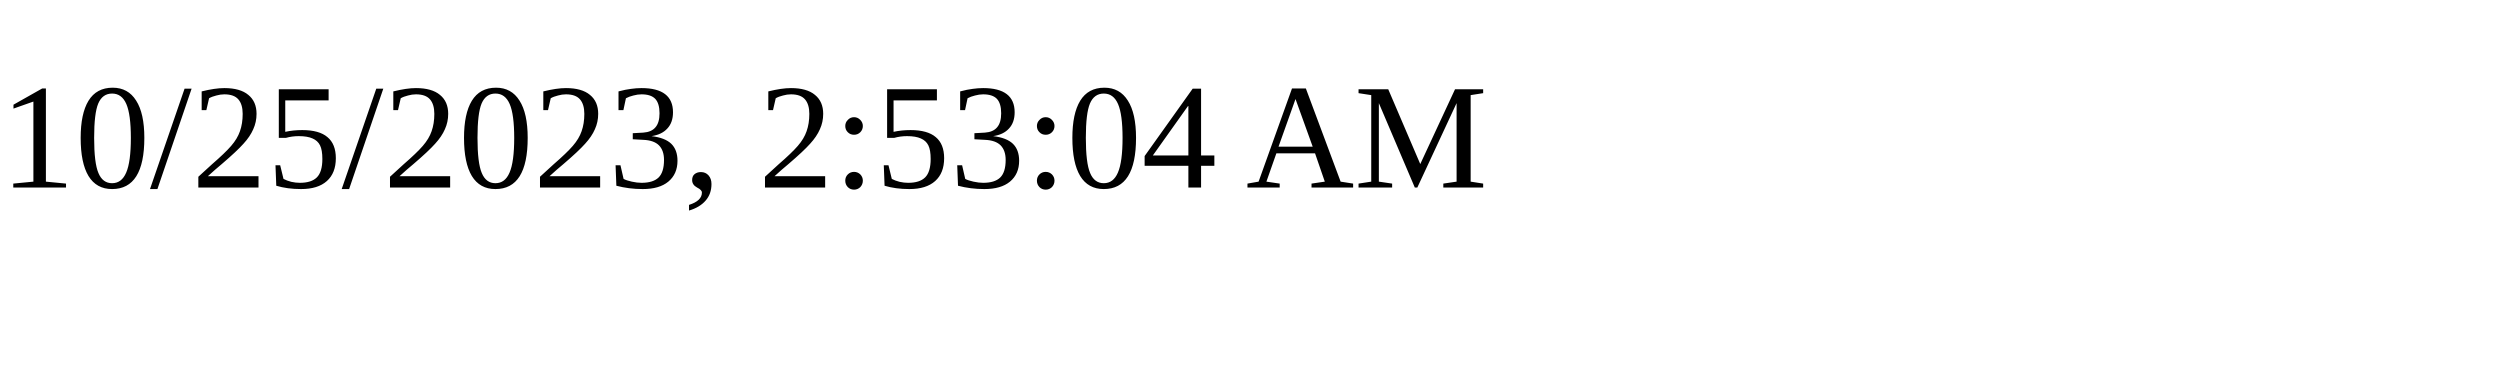
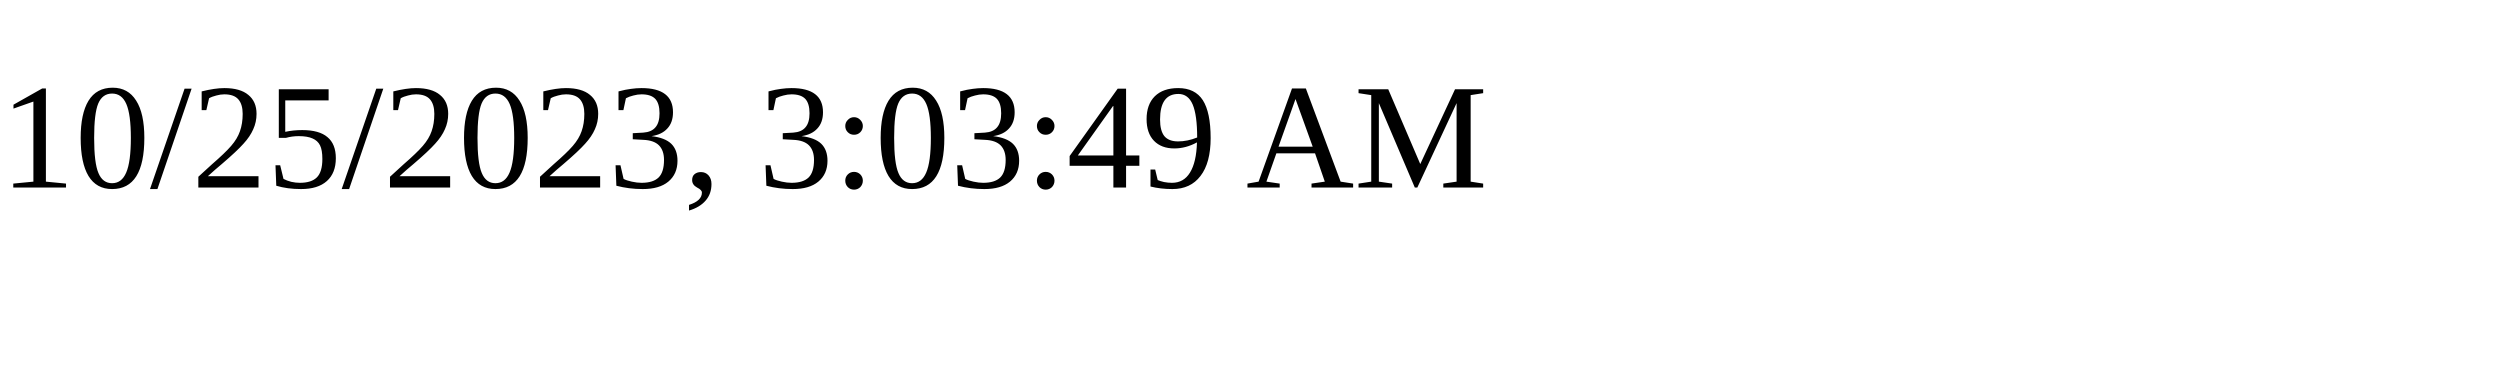
<svg xmlns="http://www.w3.org/2000/svg" height="30" width="200">
-   <text x="0" y="15">10/25/2023, 2:53:04 AM</text>
+   <text x="0" y="15">10/25/2023, 3:03:49 AM</text>
</svg>
